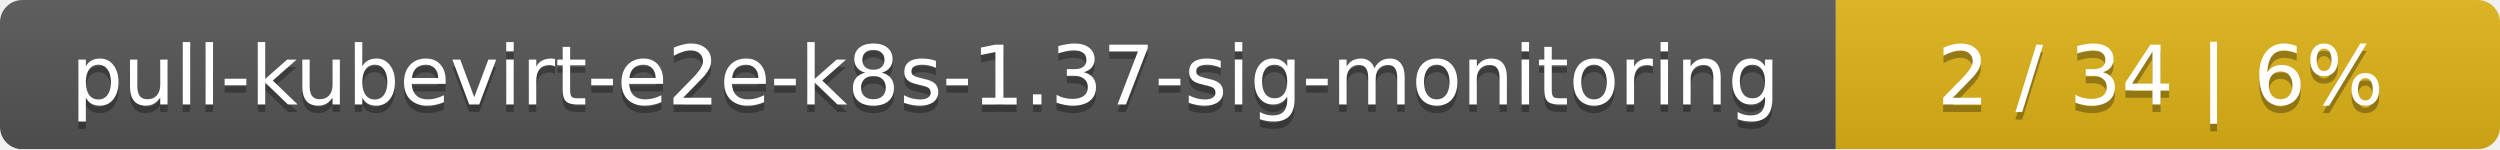
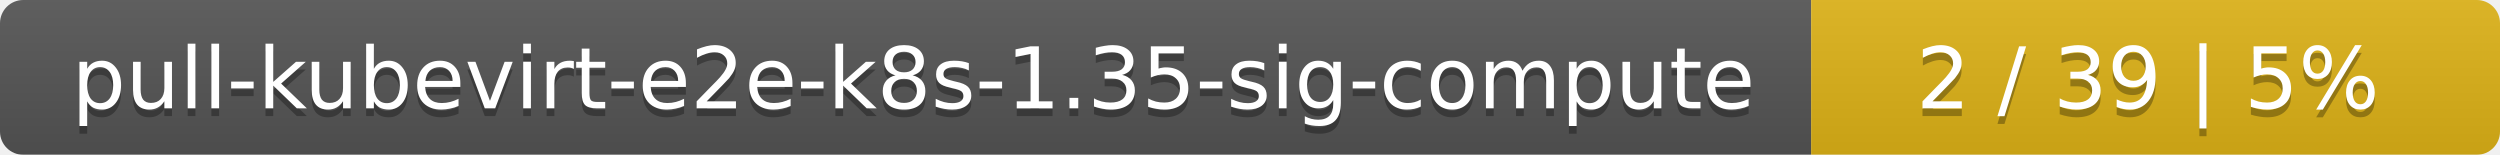
- <svg xmlns="http://www.w3.org/2000/svg" width="335" height="20">
+ <svg xmlns="http://www.w3.org/2000/svg" width="323" height="20">
  <linearGradient id="smooth" x2="0" y2="100%">
    <stop offset="0" stop-color="#bbb" stop-opacity=".1" />
    <stop offset="1" stop-opacity=".1" />
  </linearGradient>
  <mask id="round">
-     <rect width="335" height="20" rx="3" fill="#fff" />
+     <rect width="323" height="20" rx="3" fill="#fff" />
  </mask>
  <g mask="url(#round)">
-     <rect width="246" height="20" fill="#555" />
-     <rect x="246" width="89" height="20" fill="#dfb317" />
-     <rect width="335" height="20" fill="url(#smooth)" />
+     <rect width="234" height="20" fill="#555" />
+     <rect x="234" width="89" height="20" fill="#dfb317" />
+     <rect width="323" height="20" fill="url(#smooth)" />
  </g>
  <g fill="#fff" text-anchor="middle" font-family="DejaVu Sans,Verdana,Geneva,sans-serif" font-size="11">
-     <text x="124" y="15" fill="#010101" fill-opacity=".3">pull-kubevirt-e2e-k8s-1.37-sig-monitoring</text>
-     <text x="124" y="14">pull-kubevirt-e2e-k8s-1.37-sig-monitoring</text>
-     <text x="289.5" y="15" fill="#010101" fill-opacity=".3">2 / 34    |    6%</text>
-     <text x="289.5" y="14">2 / 34    |    6%</text>
+     <text x="118" y="15" fill="#010101" fill-opacity=".3">pull-kubevirt-e2e-k8s-1.35-sig-compute</text>
+     <text x="118" y="14">pull-kubevirt-e2e-k8s-1.35-sig-compute</text>
+     <text x="277.5" y="15" fill="#010101" fill-opacity=".3">2 / 39    |    5%</text>
+     <text x="277.5" y="14">2 / 39    |    5%</text>
  </g>
</svg>
